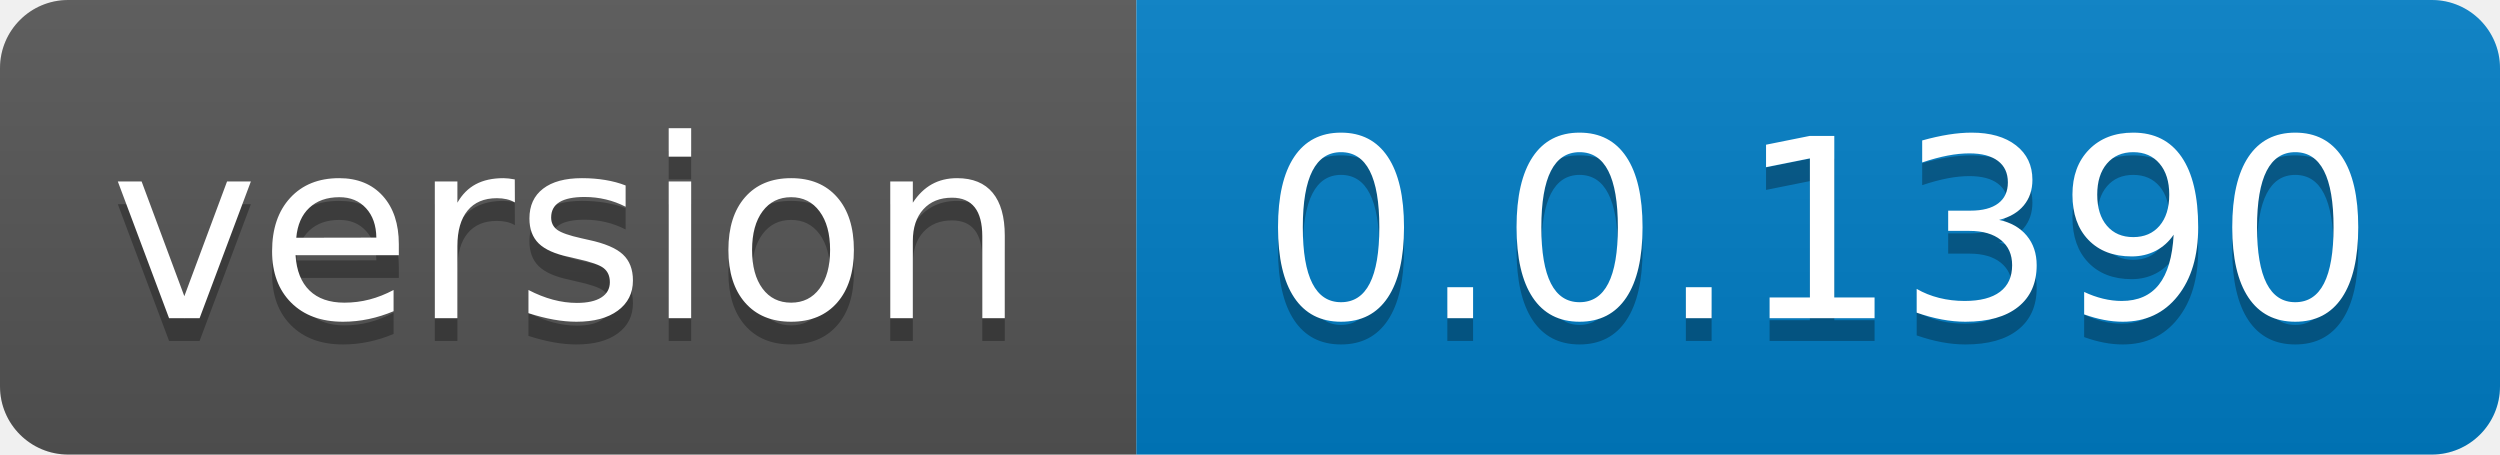
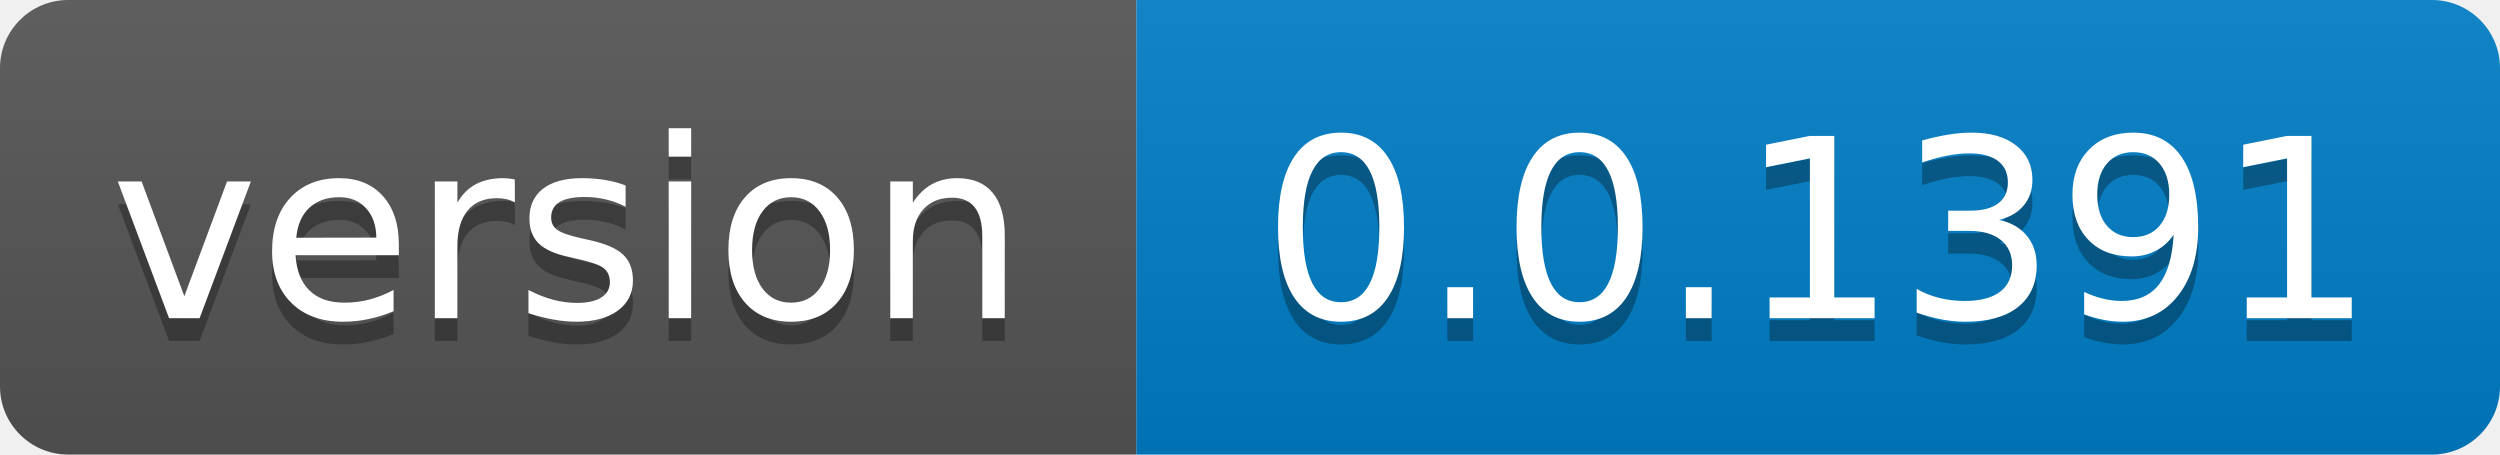
- <svg xmlns="http://www.w3.org/2000/svg" width="110" height="20" role="img" aria-label="version: 0.0.1390">
+ <svg xmlns="http://www.w3.org/2000/svg" width="110" height="20" role="img" aria-label="version: 0.0.1391">
  <linearGradient id="s" x2="0" y2="100%">
    <stop offset="0" stop-color="#bbb" stop-opacity=".1" />
    <stop offset="1" stop-opacity=".1" />
  </linearGradient>
  <clipPath id="r">
    <rect width="110" height="20" rx="3" fill="#fff" />
  </clipPath>
  <g clip-path="url(#r)">
    <rect width="50" height="20" fill="#555" />
    <rect x="50" width="60" height="20" fill="#007ec6" />
    <rect width="110" height="20" fill="url(#s)" />
  </g>
  <g fill="#fff" text-anchor="middle" font-family="Verdana,Geneva,DejaVu Sans,sans-serif" text-rendering="geometricPrecision" font-size="110">
    <text aria-hidden="true" x="250.0" transform="scale(.1)" textLength="400" y="150" fill="#010101" fill-opacity=".3">version</text>
    <text x="250.0" transform="scale(.1)" textLength="400" y="140" fill="#fff">version</text>
-     <text aria-hidden="true" x="800.0" transform="scale(.1)" textLength="500" y="150" fill="#010101" fill-opacity=".3">0.0.1390</text>
-     <text x="800.0" transform="scale(.1)" textLength="500" y="140" fill="#fff">0.0.1390</text>
+     <text aria-hidden="true" x="800.0" transform="scale(.1)" textLength="500" y="150" fill="#010101" fill-opacity=".3">0.0.1391</text>
+     <text x="800.0" transform="scale(.1)" textLength="500" y="140" fill="#fff">0.0.1391</text>
  </g>
</svg>
